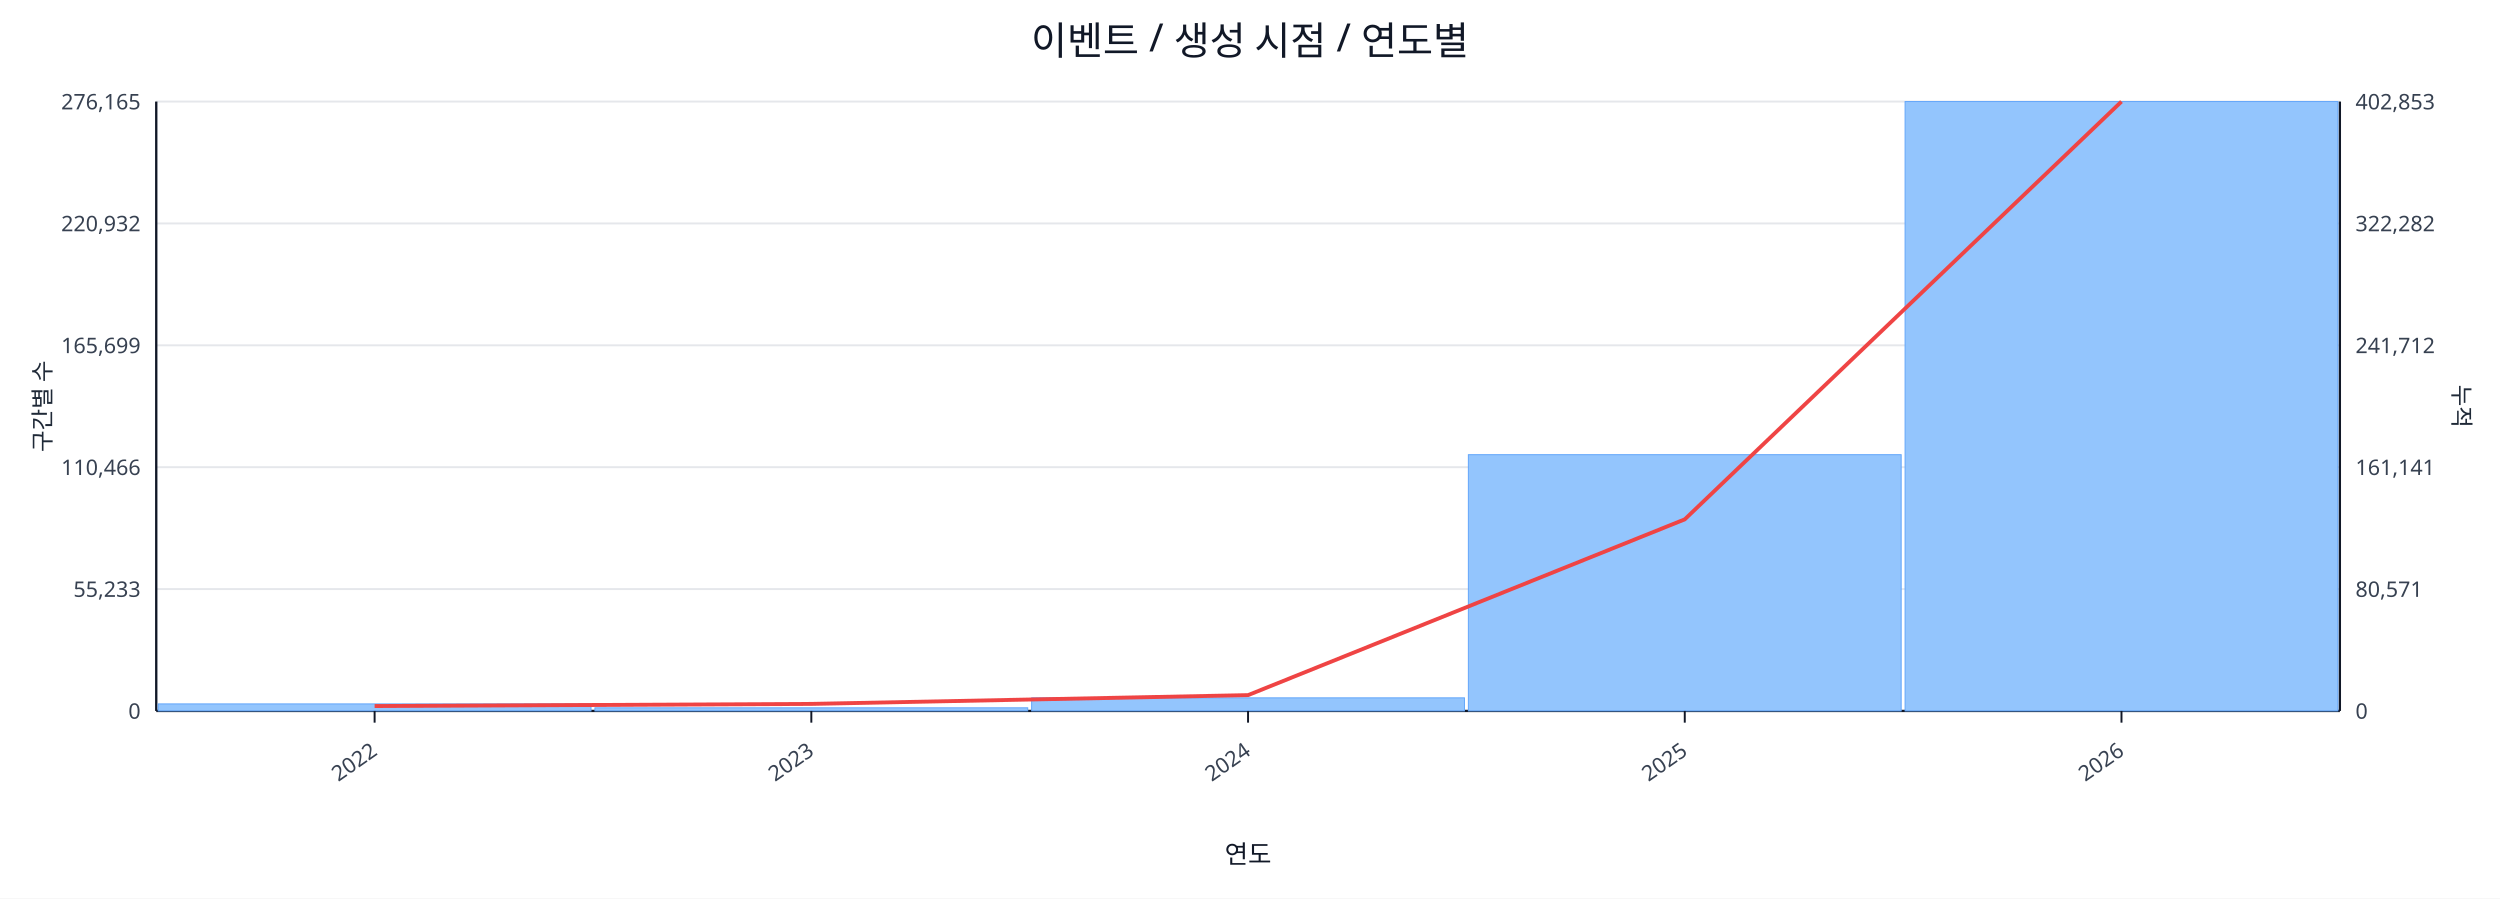
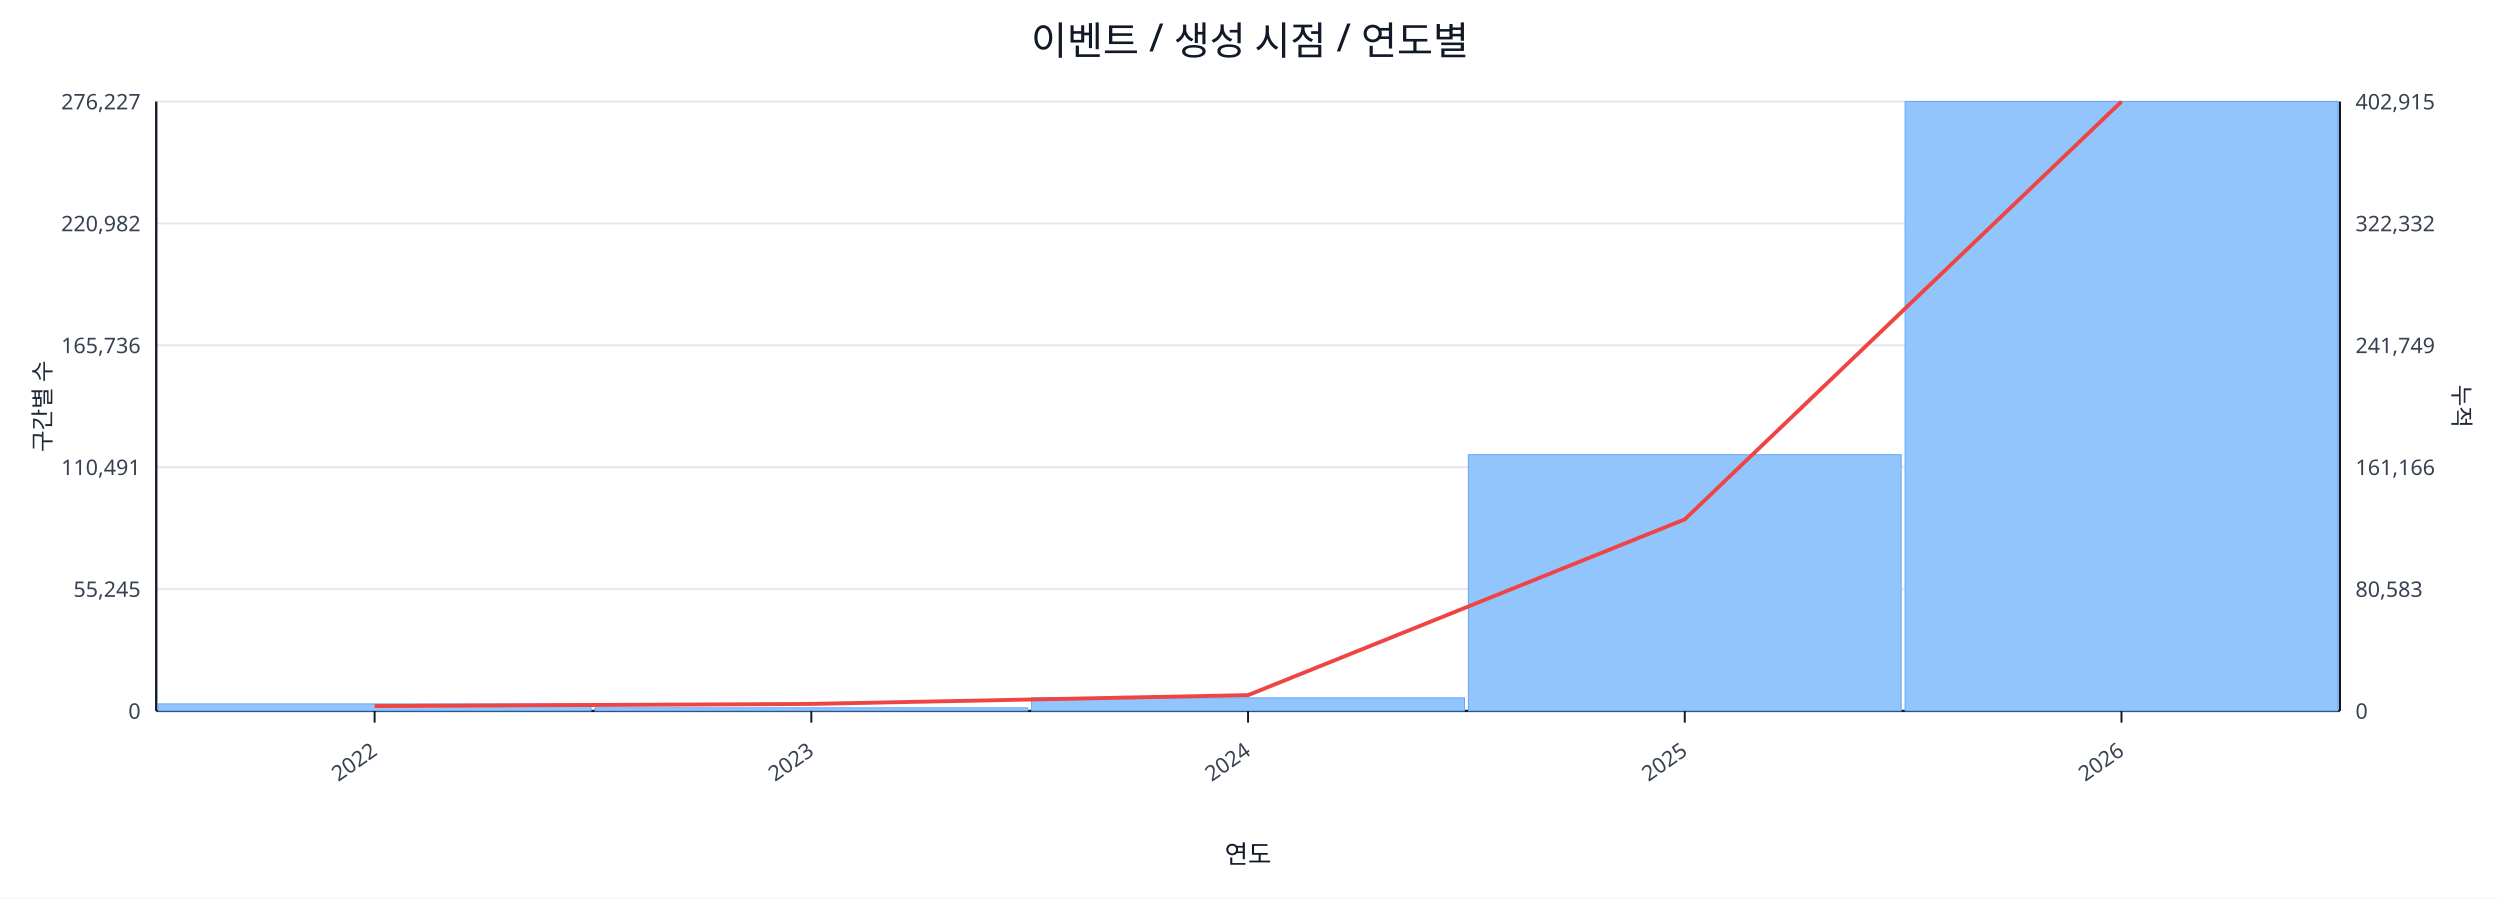
<svg xmlns="http://www.w3.org/2000/svg" width="1280" height="460" viewBox="0 0 1280 460">
  <rect x="0" y="0" width="100%" height="100%" fill="#ffffff" />
  <text x="640.0" y="28" font-size="20" text-anchor="middle" font-family="sans-serif" fill="#111827">이벤트 / 생성 시점 / 연도별</text>
  <line x1="80.0" y1="52.0" x2="1198.0" y2="52.0" stroke="#e5e7eb" stroke-width="1" />
-   <text x="72.0" y="56.0" font-size="11" text-anchor="end" font-family="sans-serif" fill="#374151">276,165</text>
-   <text x="1206.0" y="56.0" font-size="11" text-anchor="start" font-family="sans-serif" fill="#374151">402,853</text>
+   <text x="72.0" y="56.0" font-size="11" text-anchor="end" font-family="sans-serif" fill="#374151">276,227</text>
+   <text x="1206.0" y="56.0" font-size="11" text-anchor="start" font-family="sans-serif" fill="#374151">402,915</text>
  <line x1="80.0" y1="114.4" x2="1198.0" y2="114.4" stroke="#e5e7eb" stroke-width="1" />
-   <text x="72.0" y="118.4" font-size="11" text-anchor="end" font-family="sans-serif" fill="#374151">220,932</text>
-   <text x="1206.0" y="118.4" font-size="11" text-anchor="start" font-family="sans-serif" fill="#374151">322,282</text>
+   <text x="72.0" y="118.4" font-size="11" text-anchor="end" font-family="sans-serif" fill="#374151">220,982</text>
+   <text x="1206.0" y="118.4" font-size="11" text-anchor="start" font-family="sans-serif" fill="#374151">322,332</text>
  <line x1="80.0" y1="176.8" x2="1198.0" y2="176.8" stroke="#e5e7eb" stroke-width="1" />
-   <text x="72.0" y="180.8" font-size="11" text-anchor="end" font-family="sans-serif" fill="#374151">165,699</text>
-   <text x="1206.0" y="180.8" font-size="11" text-anchor="start" font-family="sans-serif" fill="#374151">241,712</text>
+   <text x="72.0" y="180.8" font-size="11" text-anchor="end" font-family="sans-serif" fill="#374151">165,736</text>
+   <text x="1206.0" y="180.8" font-size="11" text-anchor="start" font-family="sans-serif" fill="#374151">241,749</text>
  <line x1="80.0" y1="239.2" x2="1198.0" y2="239.2" stroke="#e5e7eb" stroke-width="1" />
-   <text x="72.0" y="243.2" font-size="11" text-anchor="end" font-family="sans-serif" fill="#374151">110,466</text>
-   <text x="1206.0" y="243.2" font-size="11" text-anchor="start" font-family="sans-serif" fill="#374151">161,141</text>
+   <text x="72.0" y="243.2" font-size="11" text-anchor="end" font-family="sans-serif" fill="#374151">110,491</text>
+   <text x="1206.0" y="243.2" font-size="11" text-anchor="start" font-family="sans-serif" fill="#374151">161,166</text>
  <line x1="80.0" y1="301.6" x2="1198.0" y2="301.6" stroke="#e5e7eb" stroke-width="1" />
-   <text x="72.0" y="305.6" font-size="11" text-anchor="end" font-family="sans-serif" fill="#374151">55,233</text>
-   <text x="1206.0" y="305.6" font-size="11" text-anchor="start" font-family="sans-serif" fill="#374151">80,571</text>
+   <text x="72.0" y="305.6" font-size="11" text-anchor="end" font-family="sans-serif" fill="#374151">55,245</text>
+   <text x="1206.0" y="305.6" font-size="11" text-anchor="start" font-family="sans-serif" fill="#374151">80,583</text>
  <line x1="80.0" y1="364.0" x2="1198.0" y2="364.0" stroke="#e5e7eb" stroke-width="1" />
  <text x="72.0" y="368.0" font-size="11" text-anchor="end" font-family="sans-serif" fill="#374151">0</text>
  <text x="1206.0" y="368.0" font-size="11" text-anchor="start" font-family="sans-serif" fill="#374151">0</text>
  <line x1="80.0" y1="364.0" x2="1198.0" y2="364.0" stroke="#111827" stroke-width="1.2" />
  <line x1="80.0" y1="52.0" x2="80.0" y2="364.0" stroke="#111827" stroke-width="1.2" />
  <line x1="1198.0" y1="52.0" x2="1198.0" y2="364.0" stroke="#111827" stroke-width="1.2" />
  <rect x="81.0" y="360.4" width="221.6" height="3.6" fill="#93c5fd" stroke="#60a5fa" stroke-width="0.5" />
  <rect x="304.6" y="362.4" width="221.6" height="1.6" fill="#93c5fd" stroke="#60a5fa" stroke-width="0.5" />
  <rect x="528.2" y="357.3" width="221.6" height="6.7" fill="#93c5fd" stroke="#60a5fa" stroke-width="0.5" />
  <rect x="751.8" y="232.8" width="221.6" height="131.2" fill="#93c5fd" stroke="#60a5fa" stroke-width="0.5" />
  <rect x="975.4" y="52.0" width="221.6" height="312.0" fill="#93c5fd" stroke="#60a5fa" stroke-width="0.5" />
  <polyline fill="none" stroke="#ef4444" stroke-width="2" points="191.8,361.5 415.4,360.4 639.0,355.9 862.6,265.9 1086.2,52.0" />
  <line x1="191.8" y1="364.0" x2="191.8" y2="370.0" stroke="#111827" stroke-width="1" />
  <text x="193.8" y="386.0" font-size="11" text-anchor="end" transform="rotate(-35 193.8 386.0)" font-family="sans-serif" fill="#374151">2022</text>
  <line x1="415.4" y1="364.0" x2="415.4" y2="370.0" stroke="#111827" stroke-width="1" />
  <text x="417.4" y="386.0" font-size="11" text-anchor="end" transform="rotate(-35 417.4 386.0)" font-family="sans-serif" fill="#374151">2023</text>
  <line x1="639.0" y1="364.0" x2="639.0" y2="370.0" stroke="#111827" stroke-width="1" />
  <text x="641.0" y="386.0" font-size="11" text-anchor="end" transform="rotate(-35 641.0 386.0)" font-family="sans-serif" fill="#374151">2024</text>
  <line x1="862.6" y1="364.0" x2="862.6" y2="370.0" stroke="#111827" stroke-width="1" />
  <text x="864.6" y="386.0" font-size="11" text-anchor="end" transform="rotate(-35 864.6 386.0)" font-family="sans-serif" fill="#374151">2025</text>
  <line x1="1086.2" y1="364.0" x2="1086.2" y2="370.0" stroke="#111827" stroke-width="1" />
  <text x="1088.2" y="386.0" font-size="11" text-anchor="end" transform="rotate(-35 1088.2 386.0)" font-family="sans-serif" fill="#374151">2026</text>
  <text x="26" y="208.0" font-size="12" transform="rotate(-90 26 208.0)" text-anchor="middle" font-family="sans-serif" fill="#1f2937">구간별 수</text>
  <text x="1256.0" y="208.0" font-size="12" transform="rotate(90 1256.0 208.0)" text-anchor="middle" font-family="sans-serif" fill="#1f2937">누적</text>
  <text x="639.0" y="442.0" font-size="13" text-anchor="middle" font-family="sans-serif" fill="#111827">연도</text>
</svg>
